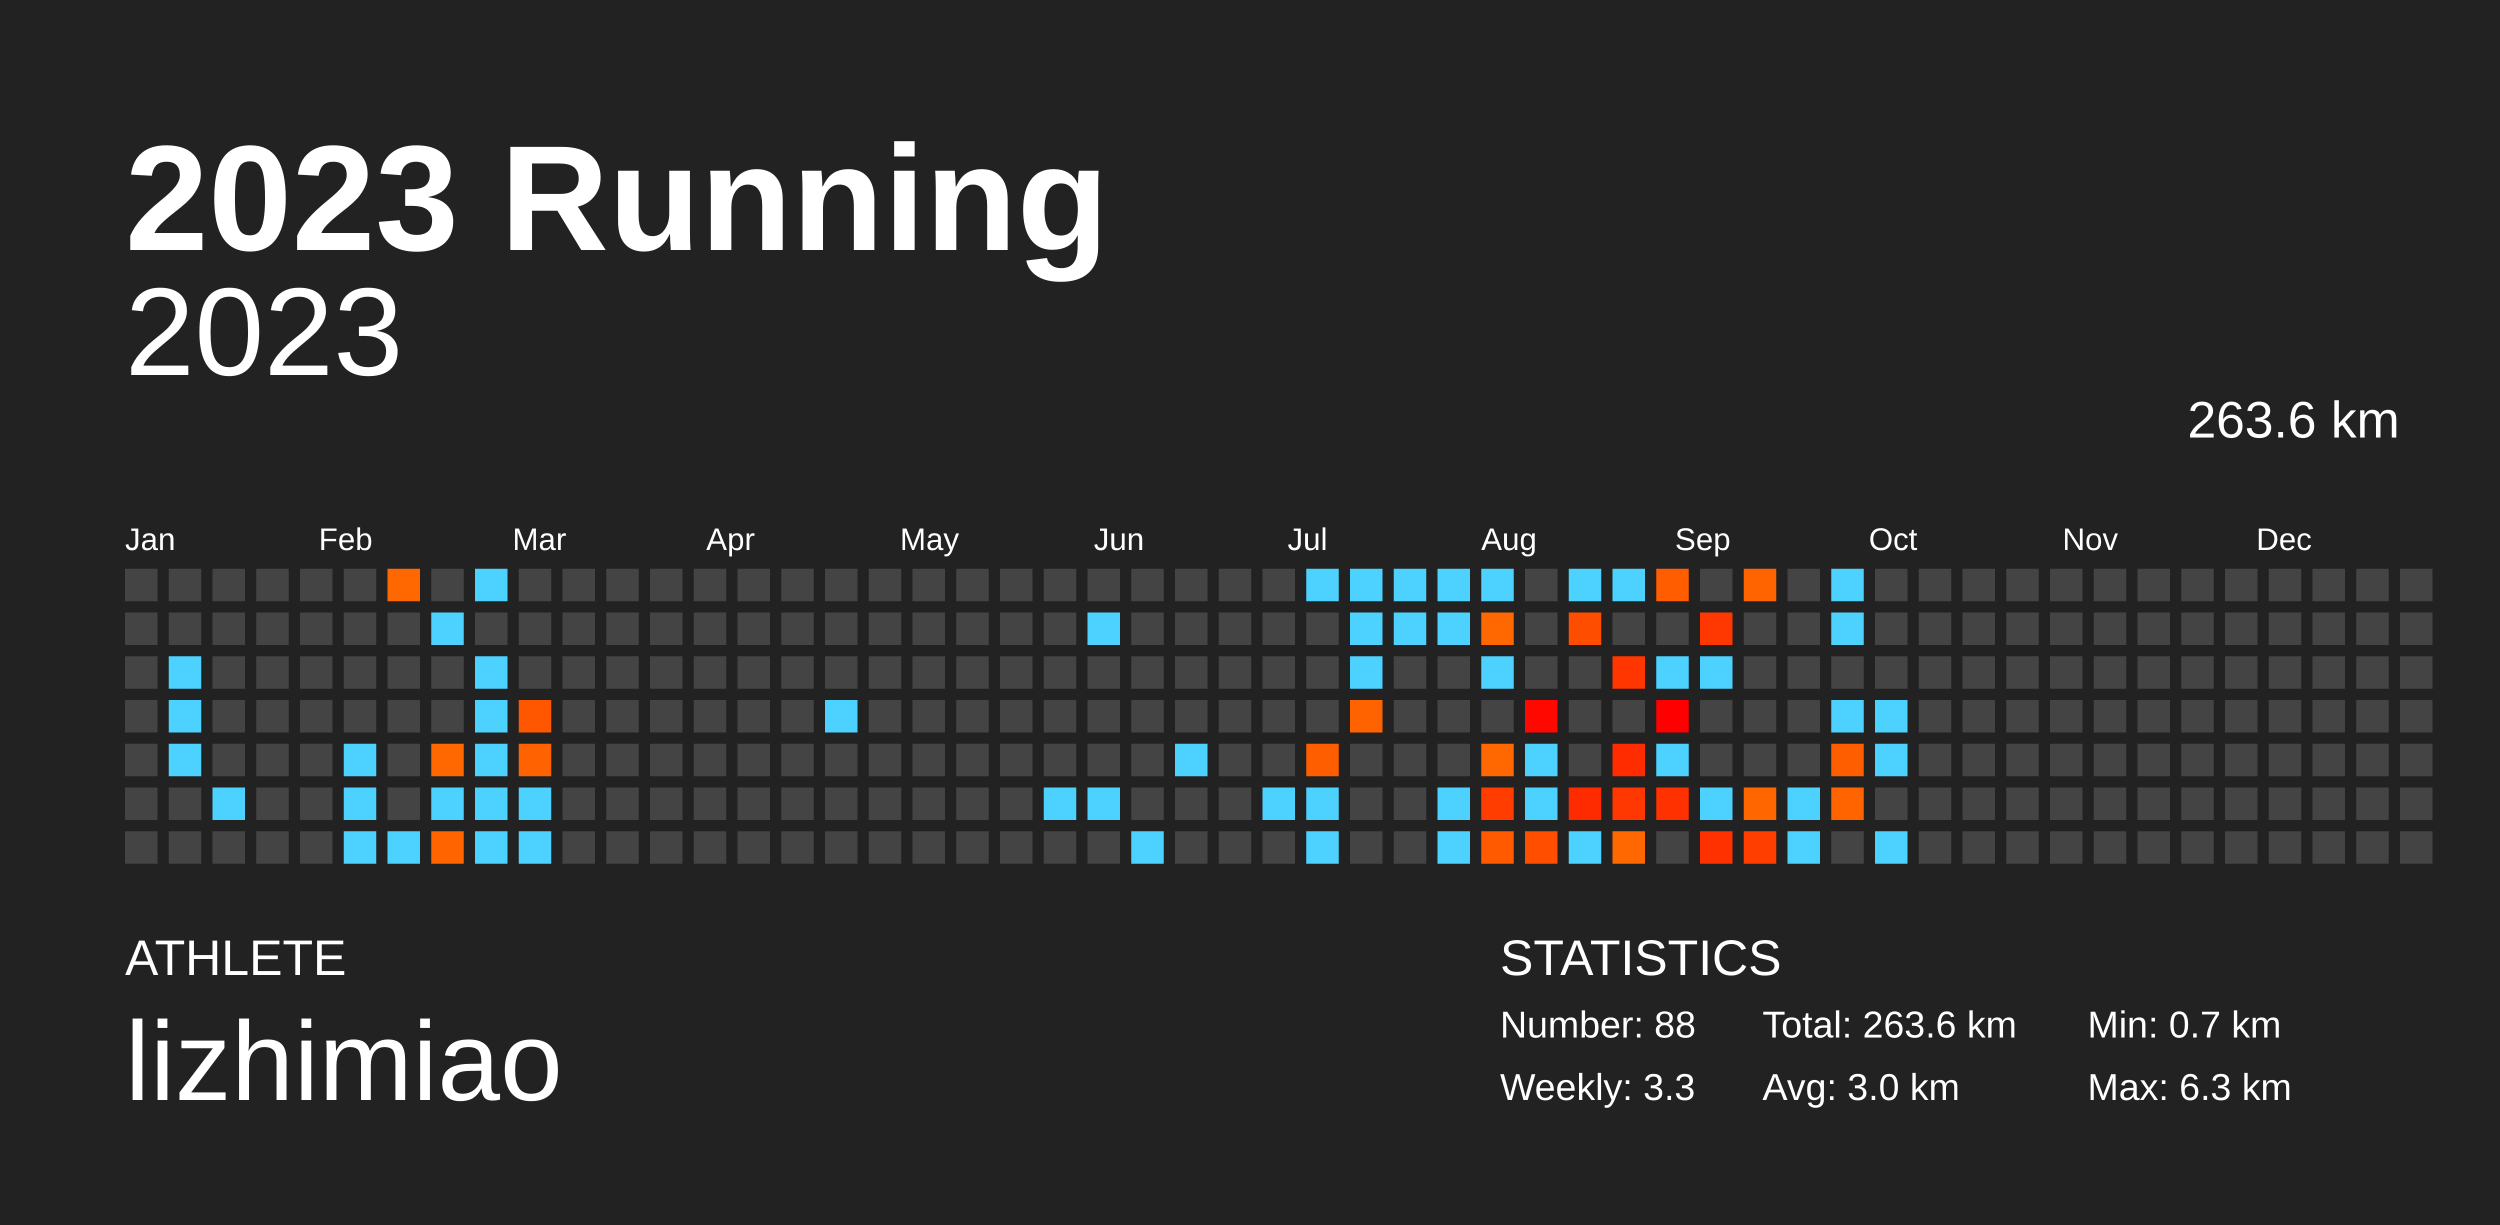
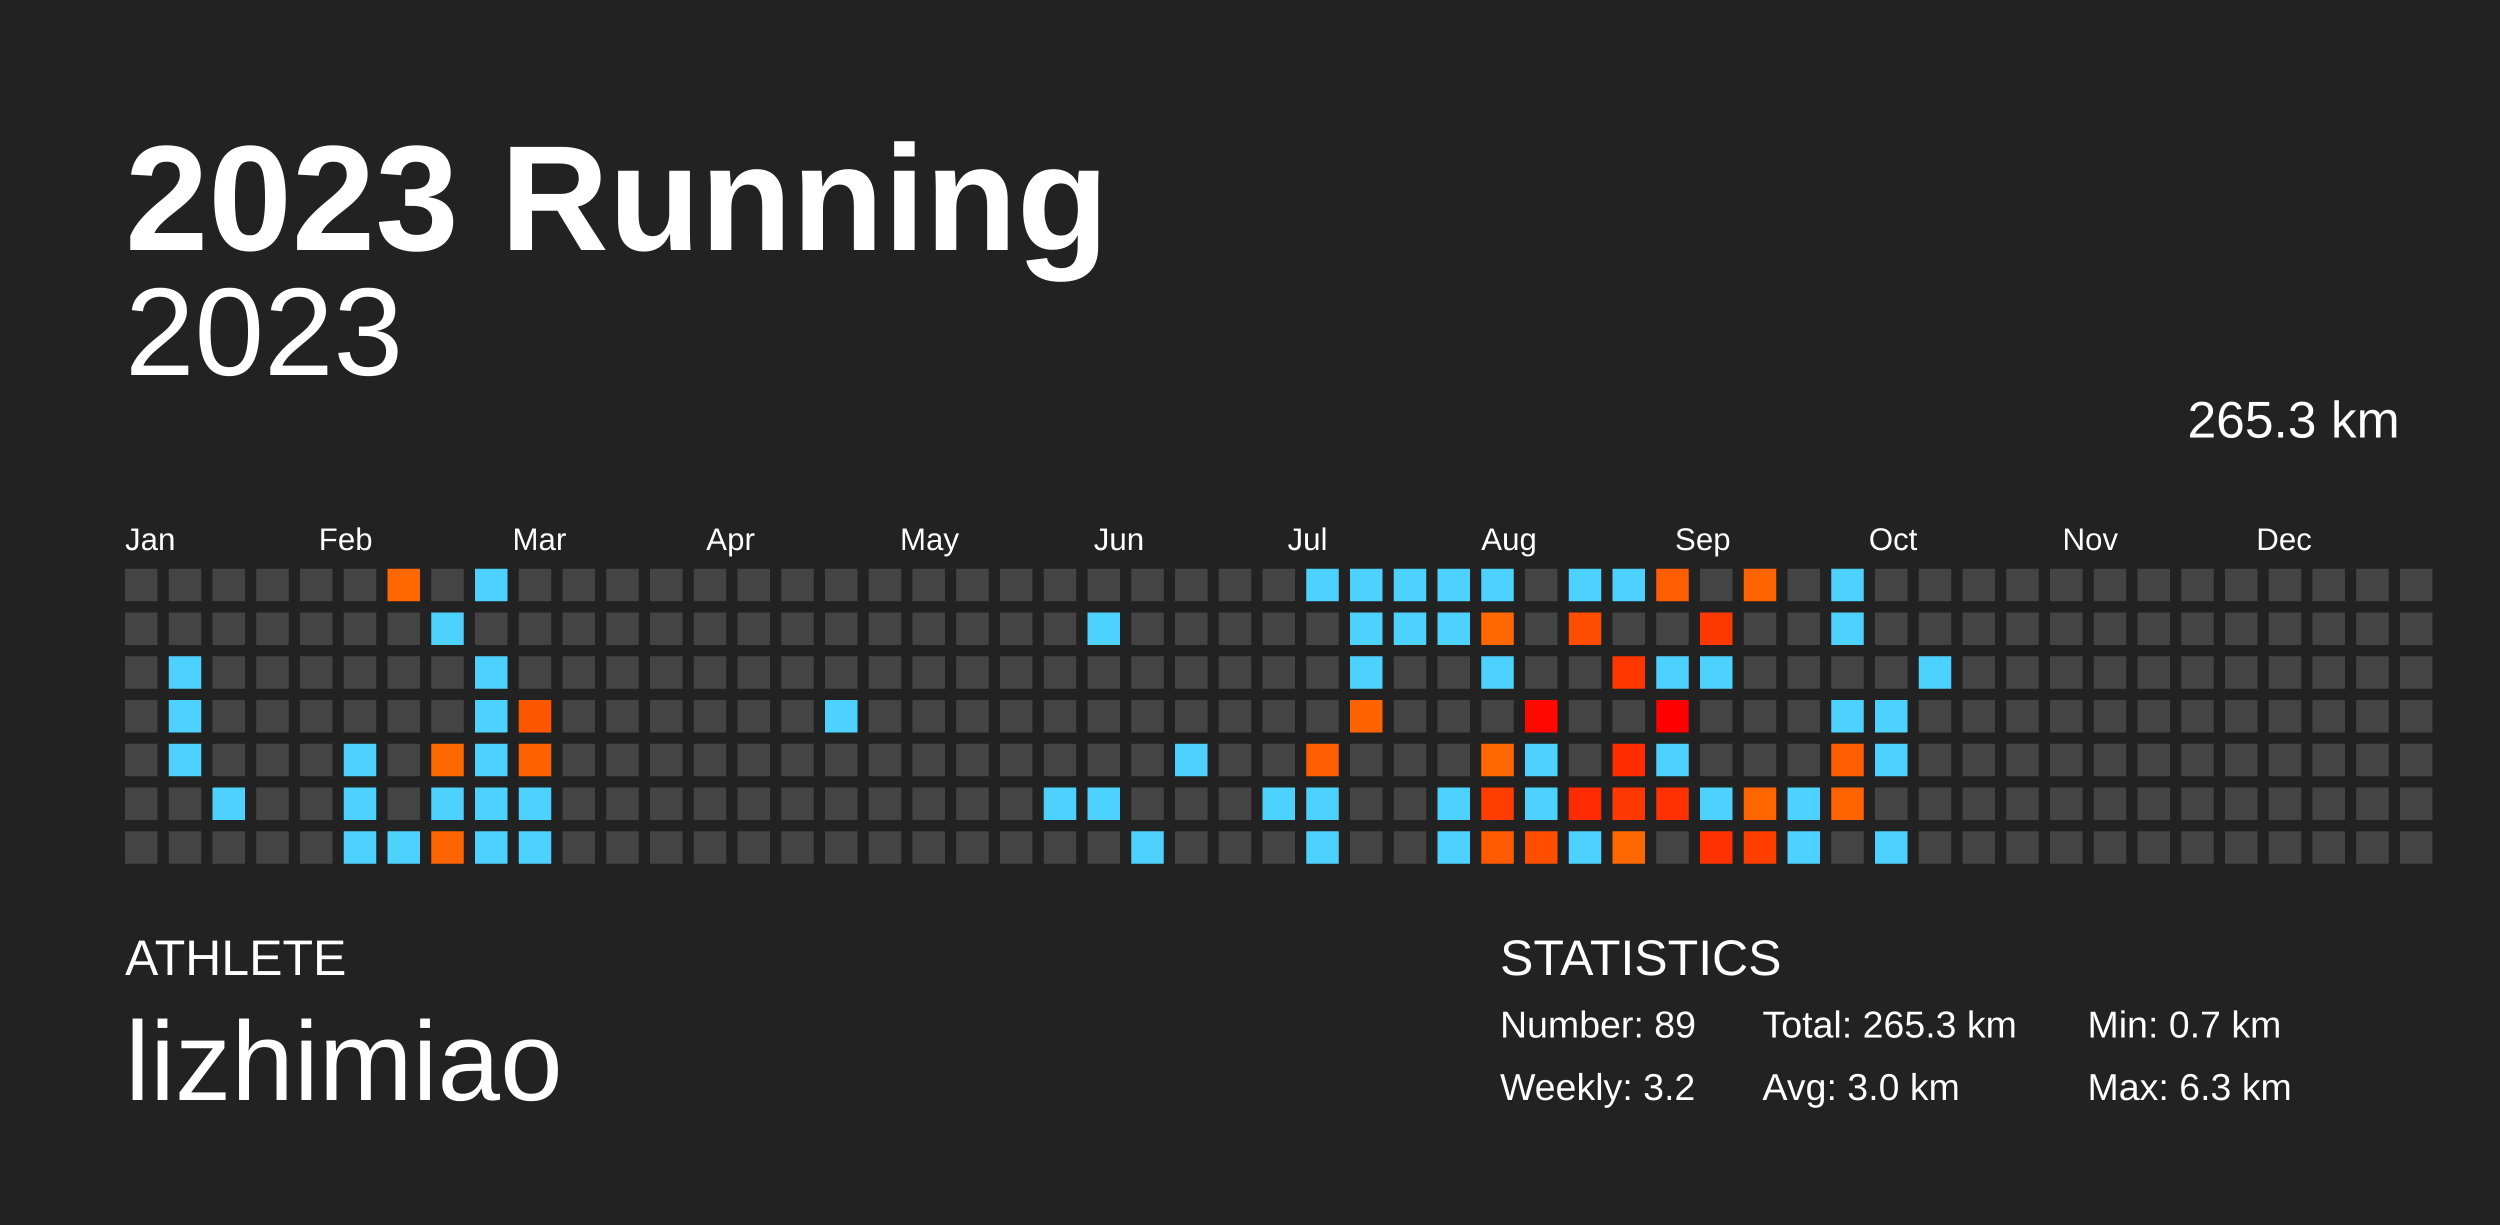
<svg xmlns="http://www.w3.org/2000/svg" baseProfile="full" height="98mm" version="1.1" viewBox="0,0,200,98" width="200mm">
  <defs />
  <rect fill="#222222" height="98" width="200" x="0" y="0" />
  <text fill="#FFFFFF" style="font-size:12px; font-family:Arial; font-weight:bold;" x="10" y="20">2023 Running</text>
  <text fill="#FFFFFF" style="font-size:4px; font-family:Arial" x="10" y="78">ATHLETE</text>
  <text fill="#FFFFFF" style="font-size:9px; font-family:Arial" x="10" y="88">lizhimiao</text>
  <text fill="#FFFFFF" style="font-size:4px; font-family:Arial" x="120" y="78">STATISTICS</text>
-   <text fill="#FFFFFF" style="font-size:3px; font-family:Arial" x="120" y="83">Number: 88</text>
-   <text fill="#FFFFFF" style="font-size:3px; font-family:Arial" x="120" y="88">Weekly: 3.3</text>
-   <text fill="#FFFFFF" style="font-size:3px; font-family:Arial" x="141" y="83">Total: 263.6 km</text>
+   <text fill="#FFFFFF" style="font-size:3px; font-family:Arial" x="120" y="83">Number: 89</text>
+   <text fill="#FFFFFF" style="font-size:3px; font-family:Arial" x="120" y="88">Weekly: 3.2</text>
+   <text fill="#FFFFFF" style="font-size:3px; font-family:Arial" x="141" y="83">Total: 265.3 km</text>
  <text fill="#FFFFFF" style="font-size:3px; font-family:Arial" x="141" y="88">Avg: 3.0 km</text>
  <text fill="#FFFFFF" style="font-size:3px; font-family:Arial" x="167" y="83">Min: 0.7 km</text>
  <text fill="#FFFFFF" style="font-size:3px; font-family:Arial" x="167" y="88">Max: 6.3 km</text>
  <text alignment-baseline="hanging" fill="#FFFFFF" style="font-size:10.0px; font-family:Arial;" x="10" y="30">2023</text>
-   <text alignment-baseline="hanging" fill="#FFFFFF" style="font-size:4.125px; font-family:Arial;" x="175" y="35">263.6 km</text>
+   <text alignment-baseline="hanging" fill="#FFFFFF" style="font-size:4.125px; font-family:Arial;" x="175" y="35">265.3 km</text>
  <text fill="#FFFFFF" style="font-size:2.5px; font-family:Arial" x="10.0" y="44">Jan</text>
  <text fill="#FFFFFF" style="font-size:2.5px; font-family:Arial" x="25.5" y="44">Feb</text>
  <text fill="#FFFFFF" style="font-size:2.5px; font-family:Arial" x="41.0" y="44">Mar</text>
  <text fill="#FFFFFF" style="font-size:2.5px; font-family:Arial" x="56.5" y="44">Apr</text>
  <text fill="#FFFFFF" style="font-size:2.5px; font-family:Arial" x="72.0" y="44">May</text>
  <text fill="#FFFFFF" style="font-size:2.5px; font-family:Arial" x="87.5" y="44">Jun</text>
  <text fill="#FFFFFF" style="font-size:2.5px; font-family:Arial" x="103.0" y="44">Jul</text>
  <text fill="#FFFFFF" style="font-size:2.5px; font-family:Arial" x="118.5" y="44">Aug</text>
  <text fill="#FFFFFF" style="font-size:2.5px; font-family:Arial" x="134.0" y="44">Sep</text>
  <text fill="#FFFFFF" style="font-size:2.5px; font-family:Arial" x="149.5" y="44">Oct</text>
  <text fill="#FFFFFF" style="font-size:2.5px; font-family:Arial" x="165.0" y="44">Nov</text>
  <text fill="#FFFFFF" style="font-size:2.5px; font-family:Arial" x="180.5" y="44">Dec</text>
  <rect fill="#444444" height="2.6" width="2.6" x="10.0" y="45.5" />
  <rect fill="#444444" height="2.6" width="2.6" x="10.0" y="49.0" />
  <rect fill="#444444" height="2.6" width="2.6" x="10.0" y="52.5" />
  <rect fill="#444444" height="2.6" width="2.6" x="10.0" y="56.0" />
  <rect fill="#444444" height="2.6" width="2.6" x="10.0" y="59.5" />
  <rect fill="#444444" height="2.6" width="2.6" x="10.0" y="63.0" />
  <rect fill="#444444" height="2.6" width="2.6" x="10.0" y="66.5" />
  <rect fill="#444444" height="2.6" width="2.6" x="13.5" y="45.5" />
  <rect fill="#444444" height="2.6" width="2.6" x="13.5" y="49.0" />
  <rect fill="#4dd2ff" height="2.6" width="2.6" x="13.5" y="52.5" />
  <rect fill="#4dd2ff" height="2.6" width="2.6" x="13.5" y="56.0" />
  <rect fill="#4dd2ff" height="2.6" width="2.6" x="13.5" y="59.5" />
  <rect fill="#444444" height="2.6" width="2.6" x="13.5" y="63.0" />
  <rect fill="#444444" height="2.6" width="2.6" x="13.5" y="66.5" />
  <rect fill="#444444" height="2.6" width="2.6" x="17.0" y="45.5" />
  <rect fill="#444444" height="2.6" width="2.6" x="17.0" y="49.0" />
  <rect fill="#444444" height="2.6" width="2.6" x="17.0" y="52.5" />
  <rect fill="#444444" height="2.6" width="2.6" x="17.0" y="56.0" />
  <rect fill="#444444" height="2.6" width="2.6" x="17.0" y="59.5" />
  <rect fill="#4dd2ff" height="2.6" width="2.6" x="17.0" y="63.0" />
  <rect fill="#444444" height="2.6" width="2.6" x="17.0" y="66.5" />
  <rect fill="#444444" height="2.6" width="2.6" x="20.5" y="45.5" />
  <rect fill="#444444" height="2.6" width="2.6" x="20.5" y="49.0" />
  <rect fill="#444444" height="2.6" width="2.6" x="20.5" y="52.5" />
  <rect fill="#444444" height="2.6" width="2.6" x="20.5" y="56.0" />
  <rect fill="#444444" height="2.6" width="2.6" x="20.5" y="59.5" />
  <rect fill="#444444" height="2.6" width="2.6" x="20.5" y="63.0" />
  <rect fill="#444444" height="2.6" width="2.6" x="20.5" y="66.5" />
  <rect fill="#444444" height="2.6" width="2.6" x="24.0" y="45.5" />
  <rect fill="#444444" height="2.6" width="2.6" x="24.0" y="49.0" />
  <rect fill="#444444" height="2.6" width="2.6" x="24.0" y="52.5" />
  <rect fill="#444444" height="2.6" width="2.6" x="24.0" y="56.0" />
  <rect fill="#444444" height="2.6" width="2.6" x="24.0" y="59.5" />
  <rect fill="#444444" height="2.6" width="2.6" x="24.0" y="63.0" />
  <rect fill="#444444" height="2.6" width="2.6" x="24.0" y="66.5" />
  <rect fill="#444444" height="2.6" width="2.6" x="27.5" y="45.5" />
  <rect fill="#444444" height="2.6" width="2.6" x="27.5" y="49.0" />
  <rect fill="#444444" height="2.6" width="2.6" x="27.5" y="52.5" />
  <rect fill="#444444" height="2.6" width="2.6" x="27.5" y="56.0" />
  <rect fill="#4dd2ff" height="2.6" width="2.6" x="27.5" y="59.5" />
  <rect fill="#4dd2ff" height="2.6" width="2.6" x="27.5" y="63.0" />
  <rect fill="#4dd2ff" height="2.6" width="2.6" x="27.5" y="66.5" />
  <rect fill="#ff6800" height="2.6" width="2.6" x="31.0" y="45.5" />
  <rect fill="#444444" height="2.6" width="2.6" x="31.0" y="49.0" />
  <rect fill="#444444" height="2.6" width="2.6" x="31.0" y="52.5" />
  <rect fill="#444444" height="2.6" width="2.6" x="31.0" y="56.0" />
  <rect fill="#444444" height="2.6" width="2.6" x="31.0" y="59.5" />
  <rect fill="#444444" height="2.6" width="2.6" x="31.0" y="63.0" />
  <rect fill="#4dd2ff" height="2.6" width="2.6" x="31.0" y="66.5" />
  <rect fill="#444444" height="2.6" width="2.6" x="34.5" y="45.5" />
  <rect fill="#4dd2ff" height="2.6" width="2.6" x="34.5" y="49.0" />
  <rect fill="#444444" height="2.6" width="2.6" x="34.5" y="52.5" />
  <rect fill="#444444" height="2.6" width="2.6" x="34.5" y="56.0" />
  <rect fill="#ff6700" height="2.6" width="2.6" x="34.5" y="59.5" />
  <rect fill="#4dd2ff" height="2.6" width="2.6" x="34.5" y="63.0" />
  <rect fill="#ff6400" height="2.6" width="2.6" x="34.5" y="66.5" />
  <rect fill="#4dd2ff" height="2.6" width="2.6" x="38.0" y="45.5" />
  <rect fill="#444444" height="2.6" width="2.6" x="38.0" y="49.0" />
  <rect fill="#4dd2ff" height="2.6" width="2.6" x="38.0" y="52.5" />
  <rect fill="#4dd2ff" height="2.6" width="2.6" x="38.0" y="56.0" />
  <rect fill="#4dd2ff" height="2.6" width="2.6" x="38.0" y="59.5" />
  <rect fill="#4dd2ff" height="2.6" width="2.6" x="38.0" y="63.0" />
  <rect fill="#4dd2ff" height="2.6" width="2.6" x="38.0" y="66.5" />
  <rect fill="#444444" height="2.6" width="2.6" x="41.5" y="45.5" />
  <rect fill="#444444" height="2.6" width="2.6" x="41.5" y="49.0" />
  <rect fill="#444444" height="2.6" width="2.6" x="41.5" y="52.5" />
  <rect fill="#ff5700" height="2.6" width="2.6" x="41.5" y="56.0" />
  <rect fill="#ff6200" height="2.6" width="2.6" x="41.5" y="59.5" />
  <rect fill="#4dd2ff" height="2.6" width="2.6" x="41.5" y="63.0" />
  <rect fill="#4dd2ff" height="2.6" width="2.6" x="41.5" y="66.5" />
  <rect fill="#444444" height="2.6" width="2.6" x="45.0" y="45.5" />
  <rect fill="#444444" height="2.6" width="2.6" x="45.0" y="49.0" />
  <rect fill="#444444" height="2.6" width="2.6" x="45.0" y="52.5" />
  <rect fill="#444444" height="2.6" width="2.6" x="45.0" y="56.0" />
  <rect fill="#444444" height="2.6" width="2.6" x="45.0" y="59.5" />
  <rect fill="#444444" height="2.6" width="2.6" x="45.0" y="63.0" />
  <rect fill="#444444" height="2.6" width="2.6" x="45.0" y="66.5" />
  <rect fill="#444444" height="2.6" width="2.6" x="48.5" y="45.5" />
  <rect fill="#444444" height="2.6" width="2.6" x="48.5" y="49.0" />
  <rect fill="#444444" height="2.6" width="2.6" x="48.5" y="52.5" />
  <rect fill="#444444" height="2.6" width="2.6" x="48.5" y="56.0" />
  <rect fill="#444444" height="2.6" width="2.6" x="48.5" y="59.5" />
  <rect fill="#444444" height="2.6" width="2.6" x="48.5" y="63.0" />
  <rect fill="#444444" height="2.6" width="2.6" x="48.5" y="66.5" />
  <rect fill="#444444" height="2.6" width="2.6" x="52.0" y="45.5" />
  <rect fill="#444444" height="2.6" width="2.6" x="52.0" y="49.0" />
  <rect fill="#444444" height="2.6" width="2.6" x="52.0" y="52.5" />
  <rect fill="#444444" height="2.6" width="2.6" x="52.0" y="56.0" />
  <rect fill="#444444" height="2.6" width="2.6" x="52.0" y="59.5" />
  <rect fill="#444444" height="2.6" width="2.6" x="52.0" y="63.0" />
  <rect fill="#444444" height="2.6" width="2.6" x="52.0" y="66.5" />
  <rect fill="#444444" height="2.6" width="2.6" x="55.5" y="45.5" />
  <rect fill="#444444" height="2.6" width="2.6" x="55.5" y="49.0" />
  <rect fill="#444444" height="2.6" width="2.6" x="55.5" y="52.5" />
  <rect fill="#444444" height="2.6" width="2.6" x="55.5" y="56.0" />
  <rect fill="#444444" height="2.6" width="2.6" x="55.5" y="59.5" />
  <rect fill="#444444" height="2.6" width="2.6" x="55.5" y="63.0" />
  <rect fill="#444444" height="2.6" width="2.6" x="55.5" y="66.5" />
  <rect fill="#444444" height="2.6" width="2.6" x="59.0" y="45.5" />
  <rect fill="#444444" height="2.6" width="2.6" x="59.0" y="49.0" />
  <rect fill="#444444" height="2.6" width="2.6" x="59.0" y="52.5" />
  <rect fill="#444444" height="2.6" width="2.6" x="59.0" y="56.0" />
  <rect fill="#444444" height="2.6" width="2.6" x="59.0" y="59.5" />
  <rect fill="#444444" height="2.6" width="2.6" x="59.0" y="63.0" />
  <rect fill="#444444" height="2.6" width="2.6" x="59.0" y="66.5" />
  <rect fill="#444444" height="2.6" width="2.6" x="62.5" y="45.5" />
  <rect fill="#444444" height="2.6" width="2.6" x="62.5" y="49.0" />
  <rect fill="#444444" height="2.6" width="2.6" x="62.5" y="52.5" />
  <rect fill="#444444" height="2.6" width="2.6" x="62.5" y="56.0" />
  <rect fill="#444444" height="2.6" width="2.6" x="62.5" y="59.5" />
  <rect fill="#444444" height="2.6" width="2.6" x="62.5" y="63.0" />
  <rect fill="#444444" height="2.6" width="2.6" x="62.5" y="66.5" />
  <rect fill="#444444" height="2.6" width="2.6" x="66.0" y="45.5" />
  <rect fill="#444444" height="2.6" width="2.6" x="66.0" y="49.0" />
  <rect fill="#444444" height="2.6" width="2.6" x="66.0" y="52.5" />
  <rect fill="#4dd2ff" height="2.6" width="2.6" x="66.0" y="56.0" />
  <rect fill="#444444" height="2.6" width="2.6" x="66.0" y="59.5" />
  <rect fill="#444444" height="2.6" width="2.6" x="66.0" y="63.0" />
  <rect fill="#444444" height="2.6" width="2.6" x="66.0" y="66.5" />
  <rect fill="#444444" height="2.6" width="2.6" x="69.5" y="45.5" />
  <rect fill="#444444" height="2.6" width="2.6" x="69.5" y="49.0" />
  <rect fill="#444444" height="2.6" width="2.6" x="69.5" y="52.5" />
  <rect fill="#444444" height="2.6" width="2.6" x="69.5" y="56.0" />
  <rect fill="#444444" height="2.6" width="2.6" x="69.5" y="59.5" />
  <rect fill="#444444" height="2.6" width="2.6" x="69.5" y="63.0" />
  <rect fill="#444444" height="2.6" width="2.6" x="69.5" y="66.5" />
  <rect fill="#444444" height="2.6" width="2.6" x="73.0" y="45.5" />
  <rect fill="#444444" height="2.6" width="2.6" x="73.0" y="49.0" />
  <rect fill="#444444" height="2.6" width="2.6" x="73.0" y="52.5" />
  <rect fill="#444444" height="2.6" width="2.6" x="73.0" y="56.0" />
  <rect fill="#444444" height="2.6" width="2.6" x="73.0" y="59.5" />
  <rect fill="#444444" height="2.6" width="2.6" x="73.0" y="63.0" />
  <rect fill="#444444" height="2.6" width="2.6" x="73.0" y="66.5" />
  <rect fill="#444444" height="2.6" width="2.6" x="76.5" y="45.5" />
  <rect fill="#444444" height="2.6" width="2.6" x="76.5" y="49.0" />
  <rect fill="#444444" height="2.6" width="2.6" x="76.5" y="52.5" />
  <rect fill="#444444" height="2.6" width="2.6" x="76.5" y="56.0" />
  <rect fill="#444444" height="2.6" width="2.6" x="76.5" y="59.5" />
  <rect fill="#444444" height="2.6" width="2.6" x="76.5" y="63.0" />
  <rect fill="#444444" height="2.6" width="2.6" x="76.5" y="66.5" />
  <rect fill="#444444" height="2.6" width="2.6" x="80.0" y="45.5" />
  <rect fill="#444444" height="2.6" width="2.6" x="80.0" y="49.0" />
  <rect fill="#444444" height="2.6" width="2.6" x="80.0" y="52.5" />
  <rect fill="#444444" height="2.6" width="2.6" x="80.0" y="56.0" />
  <rect fill="#444444" height="2.6" width="2.6" x="80.0" y="59.5" />
  <rect fill="#444444" height="2.6" width="2.6" x="80.0" y="63.0" />
  <rect fill="#444444" height="2.6" width="2.6" x="80.0" y="66.5" />
  <rect fill="#444444" height="2.6" width="2.6" x="83.5" y="45.5" />
  <rect fill="#444444" height="2.6" width="2.6" x="83.5" y="49.0" />
  <rect fill="#444444" height="2.6" width="2.6" x="83.5" y="52.5" />
  <rect fill="#444444" height="2.6" width="2.6" x="83.5" y="56.0" />
  <rect fill="#444444" height="2.6" width="2.6" x="83.5" y="59.5" />
  <rect fill="#4dd2ff" height="2.6" width="2.6" x="83.5" y="63.0" />
  <rect fill="#444444" height="2.6" width="2.6" x="83.5" y="66.5" />
  <rect fill="#444444" height="2.6" width="2.6" x="87.0" y="45.5" />
  <rect fill="#4dd2ff" height="2.6" width="2.6" x="87.0" y="49.0" />
  <rect fill="#444444" height="2.6" width="2.6" x="87.0" y="52.5" />
  <rect fill="#444444" height="2.6" width="2.6" x="87.0" y="56.0" />
  <rect fill="#444444" height="2.6" width="2.6" x="87.0" y="59.5" />
  <rect fill="#4dd2ff" height="2.6" width="2.6" x="87.0" y="63.0" />
  <rect fill="#444444" height="2.6" width="2.6" x="87.0" y="66.5" />
  <rect fill="#444444" height="2.6" width="2.6" x="90.5" y="45.5" />
  <rect fill="#444444" height="2.6" width="2.6" x="90.5" y="49.0" />
  <rect fill="#444444" height="2.6" width="2.6" x="90.5" y="52.5" />
  <rect fill="#444444" height="2.6" width="2.6" x="90.5" y="56.0" />
  <rect fill="#444444" height="2.6" width="2.6" x="90.5" y="59.5" />
  <rect fill="#444444" height="2.6" width="2.6" x="90.5" y="63.0" />
  <rect fill="#4dd2ff" height="2.6" width="2.6" x="90.5" y="66.5" />
  <rect fill="#444444" height="2.6" width="2.6" x="94.0" y="45.5" />
  <rect fill="#444444" height="2.6" width="2.6" x="94.0" y="49.0" />
  <rect fill="#444444" height="2.6" width="2.6" x="94.0" y="52.5" />
  <rect fill="#444444" height="2.6" width="2.6" x="94.0" y="56.0" />
  <rect fill="#4dd2ff" height="2.6" width="2.6" x="94.0" y="59.5" />
  <rect fill="#444444" height="2.6" width="2.6" x="94.0" y="63.0" />
  <rect fill="#444444" height="2.6" width="2.6" x="94.0" y="66.5" />
  <rect fill="#444444" height="2.6" width="2.6" x="97.5" y="45.5" />
  <rect fill="#444444" height="2.6" width="2.6" x="97.5" y="49.0" />
  <rect fill="#444444" height="2.6" width="2.6" x="97.5" y="52.5" />
  <rect fill="#444444" height="2.6" width="2.6" x="97.5" y="56.0" />
  <rect fill="#444444" height="2.6" width="2.6" x="97.5" y="59.5" />
  <rect fill="#444444" height="2.6" width="2.6" x="97.5" y="63.0" />
  <rect fill="#444444" height="2.6" width="2.6" x="97.5" y="66.5" />
  <rect fill="#444444" height="2.6" width="2.6" x="101.0" y="45.5" />
  <rect fill="#444444" height="2.6" width="2.6" x="101.0" y="49.0" />
  <rect fill="#444444" height="2.6" width="2.6" x="101.0" y="52.5" />
  <rect fill="#444444" height="2.6" width="2.6" x="101.0" y="56.0" />
  <rect fill="#444444" height="2.6" width="2.6" x="101.0" y="59.5" />
  <rect fill="#4dd2ff" height="2.6" width="2.6" x="101.0" y="63.0" />
  <rect fill="#444444" height="2.6" width="2.6" x="101.0" y="66.5" />
  <rect fill="#4dd2ff" height="2.6" width="2.6" x="104.5" y="45.5" />
  <rect fill="#444444" height="2.6" width="2.6" x="104.5" y="49.0" />
  <rect fill="#444444" height="2.6" width="2.6" x="104.5" y="52.5" />
  <rect fill="#444444" height="2.6" width="2.6" x="104.5" y="56.0" />
  <rect fill="#ff5e00" height="2.6" width="2.6" x="104.5" y="59.5" />
  <rect fill="#4dd2ff" height="2.6" width="2.6" x="104.5" y="63.0" />
  <rect fill="#4dd2ff" height="2.6" width="2.6" x="104.5" y="66.5" />
  <rect fill="#4dd2ff" height="2.6" width="2.6" x="108.0" y="45.5" />
  <rect fill="#4dd2ff" height="2.6" width="2.6" x="108.0" y="49.0" />
  <rect fill="#4dd2ff" height="2.6" width="2.6" x="108.0" y="52.5" />
  <rect fill="#ff6300" height="2.6" width="2.6" x="108.0" y="56.0" />
  <rect fill="#444444" height="2.6" width="2.6" x="108.0" y="59.5" />
  <rect fill="#444444" height="2.6" width="2.6" x="108.0" y="63.0" />
  <rect fill="#444444" height="2.6" width="2.6" x="108.0" y="66.5" />
  <rect fill="#4dd2ff" height="2.6" width="2.6" x="111.5" y="45.5" />
  <rect fill="#4dd2ff" height="2.6" width="2.6" x="111.5" y="49.0" />
  <rect fill="#444444" height="2.6" width="2.6" x="111.5" y="52.5" />
  <rect fill="#444444" height="2.6" width="2.6" x="111.5" y="56.0" />
  <rect fill="#444444" height="2.6" width="2.6" x="111.5" y="59.5" />
  <rect fill="#444444" height="2.6" width="2.6" x="111.5" y="63.0" />
  <rect fill="#444444" height="2.6" width="2.6" x="111.5" y="66.5" />
  <rect fill="#4dd2ff" height="2.6" width="2.6" x="115.0" y="45.5" />
  <rect fill="#4dd2ff" height="2.6" width="2.6" x="115.0" y="49.0" />
  <rect fill="#444444" height="2.6" width="2.6" x="115.0" y="52.5" />
  <rect fill="#444444" height="2.6" width="2.6" x="115.0" y="56.0" />
  <rect fill="#444444" height="2.6" width="2.6" x="115.0" y="59.5" />
  <rect fill="#4dd2ff" height="2.6" width="2.6" x="115.0" y="63.0" />
  <rect fill="#4dd2ff" height="2.6" width="2.6" x="115.0" y="66.5" />
  <rect fill="#4dd2ff" height="2.6" width="2.6" x="118.5" y="45.5" />
  <rect fill="#ff6700" height="2.6" width="2.6" x="118.5" y="49.0" />
  <rect fill="#4dd2ff" height="2.6" width="2.6" x="118.5" y="52.5" />
  <rect fill="#444444" height="2.6" width="2.6" x="118.5" y="56.0" />
  <rect fill="#ff6800" height="2.6" width="2.6" x="118.5" y="59.5" />
  <rect fill="#ff3d00" height="2.6" width="2.6" x="118.5" y="63.0" />
  <rect fill="#ff5a00" height="2.6" width="2.6" x="118.5" y="66.5" />
  <rect fill="#444444" height="2.6" width="2.6" x="122.0" y="45.5" />
  <rect fill="#444444" height="2.6" width="2.6" x="122.0" y="49.0" />
  <rect fill="#444444" height="2.6" width="2.6" x="122.0" y="52.5" />
  <rect fill="#ff0800" height="2.6" width="2.6" x="122.0" y="56.0" />
  <rect fill="#4dd2ff" height="2.6" width="2.6" x="122.0" y="59.5" />
  <rect fill="#4dd2ff" height="2.6" width="2.6" x="122.0" y="63.0" />
  <rect fill="#ff4e00" height="2.6" width="2.6" x="122.0" y="66.5" />
  <rect fill="#4dd2ff" height="2.6" width="2.6" x="125.5" y="45.5" />
  <rect fill="#ff4d00" height="2.6" width="2.6" x="125.5" y="49.0" />
  <rect fill="#444444" height="2.6" width="2.6" x="125.5" y="52.5" />
  <rect fill="#444444" height="2.6" width="2.6" x="125.5" y="56.0" />
  <rect fill="#444444" height="2.6" width="2.6" x="125.5" y="59.5" />
  <rect fill="#ff2b00" height="2.6" width="2.6" x="125.5" y="63.0" />
  <rect fill="#4dd2ff" height="2.6" width="2.6" x="125.5" y="66.5" />
  <rect fill="#4dd2ff" height="2.6" width="2.6" x="129.0" y="45.5" />
  <rect fill="#444444" height="2.6" width="2.6" x="129.0" y="49.0" />
  <rect fill="#ff3600" height="2.6" width="2.6" x="129.0" y="52.5" />
  <rect fill="#444444" height="2.6" width="2.6" x="129.0" y="56.0" />
  <rect fill="#ff2c00" height="2.6" width="2.6" x="129.0" y="59.5" />
  <rect fill="#ff3700" height="2.6" width="2.6" x="129.0" y="63.0" />
  <rect fill="#ff6800" height="2.6" width="2.6" x="129.0" y="66.5" />
  <rect fill="#ff5d00" height="2.6" width="2.6" x="132.5" y="45.5" />
  <rect fill="#444444" height="2.6" width="2.6" x="132.5" y="49.0" />
  <rect fill="#4dd2ff" height="2.6" width="2.6" x="132.5" y="52.5" />
  <rect fill="#ff0000" height="2.6" width="2.6" x="132.5" y="56.0" />
  <rect fill="#4dd2ff" height="2.6" width="2.6" x="132.5" y="59.5" />
  <rect fill="#ff3100" height="2.6" width="2.6" x="132.5" y="63.0" />
  <rect fill="#444444" height="2.6" width="2.6" x="132.5" y="66.5" />
  <rect fill="#444444" height="2.6" width="2.6" x="136.0" y="45.5" />
  <rect fill="#ff3700" height="2.6" width="2.6" x="136.0" y="49.0" />
  <rect fill="#4dd2ff" height="2.6" width="2.6" x="136.0" y="52.5" />
  <rect fill="#444444" height="2.6" width="2.6" x="136.0" y="56.0" />
  <rect fill="#444444" height="2.6" width="2.6" x="136.0" y="59.5" />
  <rect fill="#4dd2ff" height="2.6" width="2.6" x="136.0" y="63.0" />
  <rect fill="#ff3100" height="2.6" width="2.6" x="136.0" y="66.5" />
  <rect fill="#ff6400" height="2.6" width="2.6" x="139.5" y="45.5" />
  <rect fill="#444444" height="2.6" width="2.6" x="139.5" y="49.0" />
  <rect fill="#444444" height="2.6" width="2.6" x="139.5" y="52.5" />
  <rect fill="#444444" height="2.6" width="2.6" x="139.5" y="56.0" />
  <rect fill="#444444" height="2.6" width="2.6" x="139.5" y="59.5" />
  <rect fill="#ff6600" height="2.6" width="2.6" x="139.5" y="63.0" />
  <rect fill="#ff3e00" height="2.6" width="2.6" x="139.5" y="66.5" />
  <rect fill="#444444" height="2.6" width="2.6" x="143.0" y="45.5" />
  <rect fill="#444444" height="2.6" width="2.6" x="143.0" y="49.0" />
  <rect fill="#444444" height="2.6" width="2.6" x="143.0" y="52.5" />
  <rect fill="#444444" height="2.6" width="2.6" x="143.0" y="56.0" />
  <rect fill="#444444" height="2.6" width="2.6" x="143.0" y="59.5" />
  <rect fill="#4dd2ff" height="2.6" width="2.6" x="143.0" y="63.0" />
  <rect fill="#4dd2ff" height="2.6" width="2.6" x="143.0" y="66.5" />
  <rect fill="#4dd2ff" height="2.6" width="2.6" x="146.5" y="45.5" />
  <rect fill="#4dd2ff" height="2.6" width="2.6" x="146.5" y="49.0" />
  <rect fill="#444444" height="2.6" width="2.6" x="146.5" y="52.5" />
  <rect fill="#4dd2ff" height="2.6" width="2.6" x="146.5" y="56.0" />
  <rect fill="#ff5e00" height="2.6" width="2.6" x="146.5" y="59.5" />
  <rect fill="#ff6400" height="2.6" width="2.6" x="146.5" y="63.0" />
  <rect fill="#444444" height="2.6" width="2.6" x="146.5" y="66.5" />
  <rect fill="#444444" height="2.6" width="2.6" x="150.0" y="45.5" />
  <rect fill="#444444" height="2.6" width="2.6" x="150.0" y="49.0" />
  <rect fill="#444444" height="2.6" width="2.6" x="150.0" y="52.5" />
  <rect fill="#4dd2ff" height="2.6" width="2.6" x="150.0" y="56.0" />
  <rect fill="#4dd2ff" height="2.6" width="2.6" x="150.0" y="59.5" />
  <rect fill="#444444" height="2.6" width="2.6" x="150.0" y="63.0" />
  <rect fill="#4dd2ff" height="2.6" width="2.6" x="150.0" y="66.5" />
  <rect fill="#444444" height="2.6" width="2.6" x="153.5" y="45.5" />
  <rect fill="#444444" height="2.6" width="2.6" x="153.5" y="49.0" />
-   <rect fill="#444444" height="2.6" width="2.6" x="153.5" y="52.5" />
+   <rect fill="#4dd2ff" height="2.6" width="2.6" x="153.5" y="52.5" />
  <rect fill="#444444" height="2.6" width="2.6" x="153.5" y="56.0" />
  <rect fill="#444444" height="2.6" width="2.6" x="153.5" y="59.5" />
  <rect fill="#444444" height="2.6" width="2.6" x="153.5" y="63.0" />
  <rect fill="#444444" height="2.6" width="2.6" x="153.5" y="66.5" />
  <rect fill="#444444" height="2.6" width="2.6" x="157.0" y="45.5" />
  <rect fill="#444444" height="2.6" width="2.6" x="157.0" y="49.0" />
  <rect fill="#444444" height="2.6" width="2.6" x="157.0" y="52.5" />
  <rect fill="#444444" height="2.6" width="2.6" x="157.0" y="56.0" />
  <rect fill="#444444" height="2.6" width="2.6" x="157.0" y="59.5" />
  <rect fill="#444444" height="2.6" width="2.6" x="157.0" y="63.0" />
  <rect fill="#444444" height="2.6" width="2.6" x="157.0" y="66.5" />
  <rect fill="#444444" height="2.6" width="2.6" x="160.5" y="45.5" />
  <rect fill="#444444" height="2.6" width="2.6" x="160.5" y="49.0" />
  <rect fill="#444444" height="2.6" width="2.6" x="160.5" y="52.5" />
  <rect fill="#444444" height="2.6" width="2.6" x="160.5" y="56.0" />
  <rect fill="#444444" height="2.6" width="2.6" x="160.5" y="59.5" />
  <rect fill="#444444" height="2.6" width="2.6" x="160.5" y="63.0" />
  <rect fill="#444444" height="2.6" width="2.6" x="160.5" y="66.5" />
  <rect fill="#444444" height="2.6" width="2.6" x="164.0" y="45.5" />
  <rect fill="#444444" height="2.6" width="2.6" x="164.0" y="49.0" />
  <rect fill="#444444" height="2.6" width="2.6" x="164.0" y="52.5" />
  <rect fill="#444444" height="2.6" width="2.6" x="164.0" y="56.0" />
  <rect fill="#444444" height="2.6" width="2.6" x="164.0" y="59.5" />
  <rect fill="#444444" height="2.6" width="2.6" x="164.0" y="63.0" />
  <rect fill="#444444" height="2.6" width="2.6" x="164.0" y="66.5" />
  <rect fill="#444444" height="2.6" width="2.6" x="167.5" y="45.5" />
  <rect fill="#444444" height="2.6" width="2.6" x="167.5" y="49.0" />
  <rect fill="#444444" height="2.6" width="2.6" x="167.5" y="52.5" />
  <rect fill="#444444" height="2.6" width="2.6" x="167.5" y="56.0" />
  <rect fill="#444444" height="2.6" width="2.6" x="167.5" y="59.5" />
  <rect fill="#444444" height="2.6" width="2.6" x="167.5" y="63.0" />
  <rect fill="#444444" height="2.6" width="2.6" x="167.5" y="66.5" />
  <rect fill="#444444" height="2.6" width="2.6" x="171.0" y="45.5" />
  <rect fill="#444444" height="2.6" width="2.6" x="171.0" y="49.0" />
  <rect fill="#444444" height="2.6" width="2.6" x="171.0" y="52.5" />
  <rect fill="#444444" height="2.6" width="2.6" x="171.0" y="56.0" />
  <rect fill="#444444" height="2.6" width="2.6" x="171.0" y="59.5" />
  <rect fill="#444444" height="2.6" width="2.6" x="171.0" y="63.0" />
  <rect fill="#444444" height="2.6" width="2.6" x="171.0" y="66.5" />
  <rect fill="#444444" height="2.6" width="2.6" x="174.5" y="45.5" />
  <rect fill="#444444" height="2.6" width="2.6" x="174.5" y="49.0" />
  <rect fill="#444444" height="2.6" width="2.6" x="174.5" y="52.5" />
  <rect fill="#444444" height="2.6" width="2.6" x="174.5" y="56.0" />
  <rect fill="#444444" height="2.6" width="2.6" x="174.5" y="59.5" />
  <rect fill="#444444" height="2.6" width="2.6" x="174.5" y="63.0" />
  <rect fill="#444444" height="2.6" width="2.6" x="174.5" y="66.5" />
  <rect fill="#444444" height="2.6" width="2.6" x="178.0" y="45.5" />
  <rect fill="#444444" height="2.6" width="2.6" x="178.0" y="49.0" />
  <rect fill="#444444" height="2.6" width="2.6" x="178.0" y="52.5" />
  <rect fill="#444444" height="2.6" width="2.6" x="178.0" y="56.0" />
  <rect fill="#444444" height="2.6" width="2.6" x="178.0" y="59.5" />
  <rect fill="#444444" height="2.6" width="2.6" x="178.0" y="63.0" />
  <rect fill="#444444" height="2.6" width="2.6" x="178.0" y="66.5" />
  <rect fill="#444444" height="2.6" width="2.6" x="181.5" y="45.5" />
  <rect fill="#444444" height="2.6" width="2.6" x="181.5" y="49.0" />
  <rect fill="#444444" height="2.6" width="2.6" x="181.5" y="52.5" />
  <rect fill="#444444" height="2.6" width="2.6" x="181.5" y="56.0" />
  <rect fill="#444444" height="2.6" width="2.6" x="181.5" y="59.5" />
  <rect fill="#444444" height="2.6" width="2.6" x="181.5" y="63.0" />
  <rect fill="#444444" height="2.6" width="2.6" x="181.5" y="66.5" />
  <rect fill="#444444" height="2.6" width="2.6" x="185.0" y="45.5" />
  <rect fill="#444444" height="2.6" width="2.6" x="185.0" y="49.0" />
  <rect fill="#444444" height="2.6" width="2.6" x="185.0" y="52.5" />
  <rect fill="#444444" height="2.6" width="2.6" x="185.0" y="56.0" />
  <rect fill="#444444" height="2.6" width="2.6" x="185.0" y="59.5" />
  <rect fill="#444444" height="2.6" width="2.6" x="185.0" y="63.0" />
  <rect fill="#444444" height="2.6" width="2.6" x="185.0" y="66.5" />
  <rect fill="#444444" height="2.6" width="2.6" x="188.5" y="45.5" />
  <rect fill="#444444" height="2.6" width="2.6" x="188.5" y="49.0" />
  <rect fill="#444444" height="2.6" width="2.6" x="188.5" y="52.5" />
  <rect fill="#444444" height="2.6" width="2.6" x="188.5" y="56.0" />
  <rect fill="#444444" height="2.6" width="2.6" x="188.5" y="59.5" />
  <rect fill="#444444" height="2.6" width="2.6" x="188.5" y="63.0" />
  <rect fill="#444444" height="2.6" width="2.6" x="188.5" y="66.5" />
  <rect fill="#444444" height="2.6" width="2.6" x="192.0" y="45.5" />
  <rect fill="#444444" height="2.6" width="2.6" x="192.0" y="49.0" />
  <rect fill="#444444" height="2.6" width="2.6" x="192.0" y="52.5" />
  <rect fill="#444444" height="2.6" width="2.6" x="192.0" y="56.0" />
  <rect fill="#444444" height="2.6" width="2.6" x="192.0" y="59.5" />
  <rect fill="#444444" height="2.6" width="2.6" x="192.0" y="63.0" />
  <rect fill="#444444" height="2.6" width="2.6" x="192.0" y="66.5" />
</svg>
